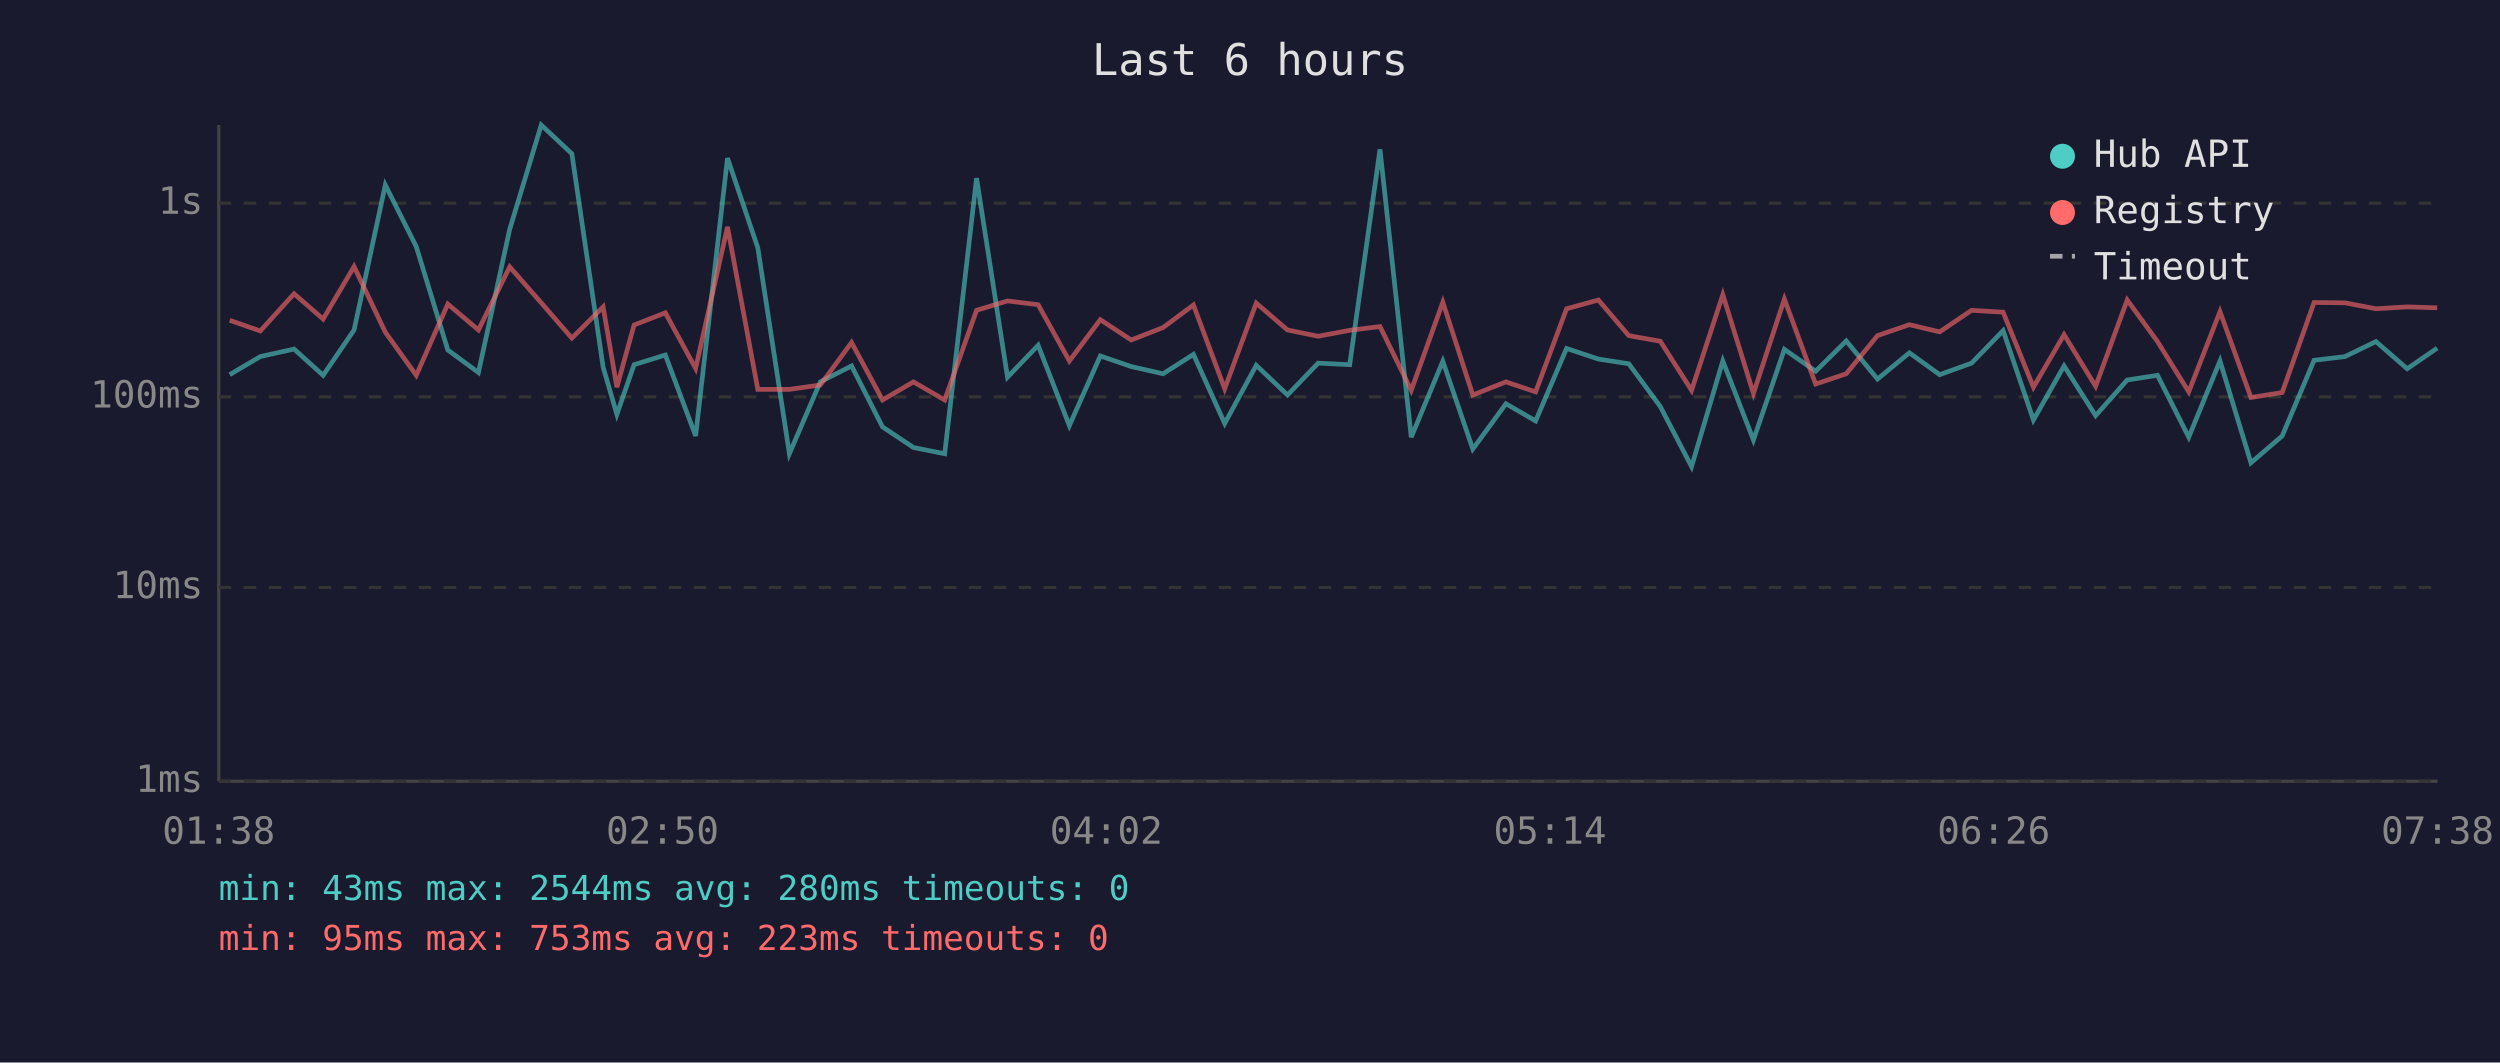
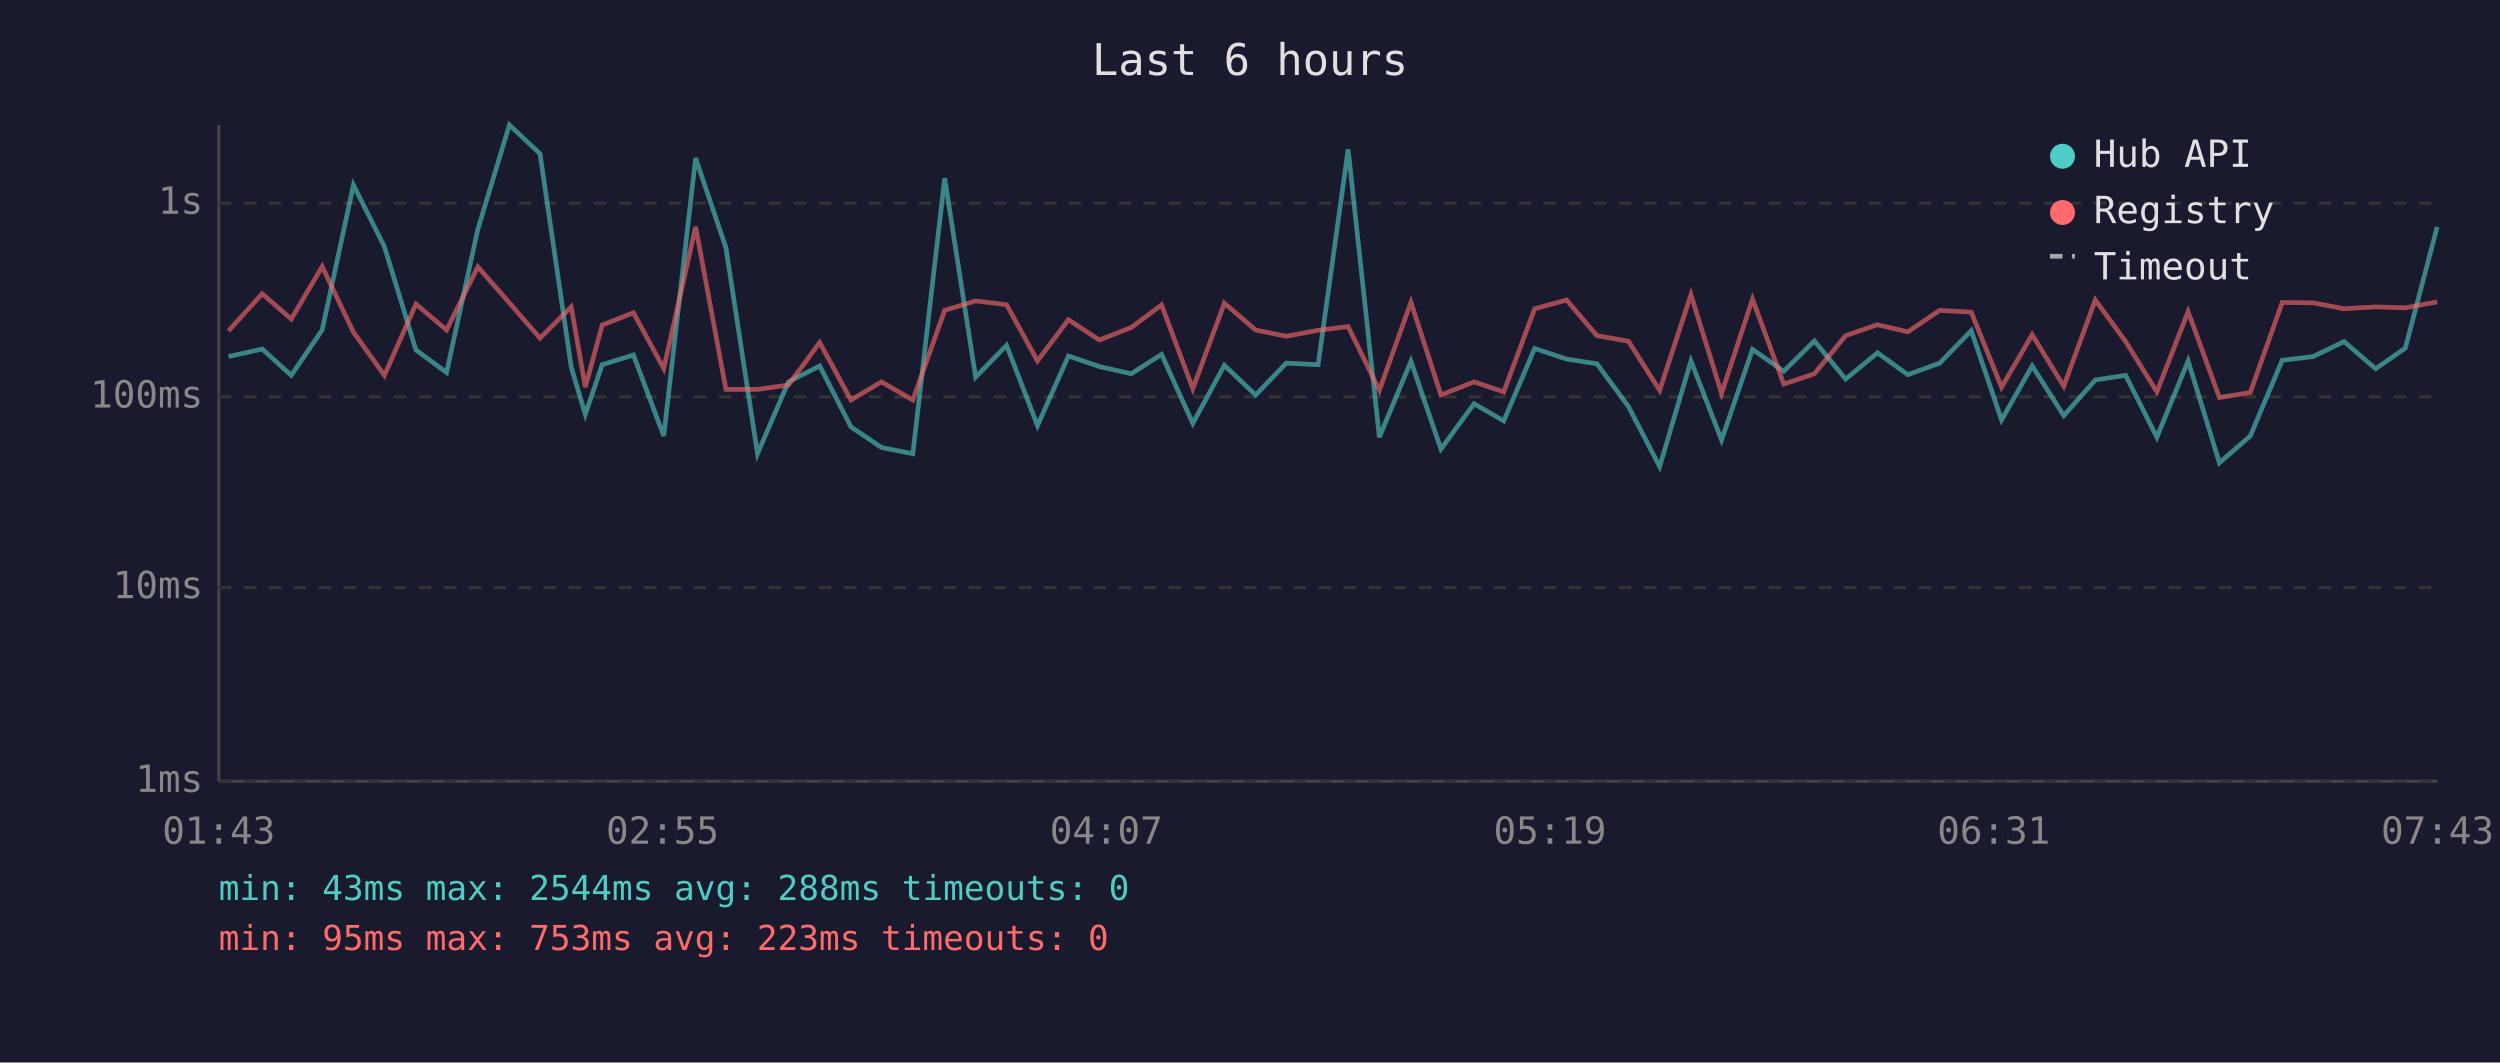
<svg xmlns="http://www.w3.org/2000/svg" viewBox="0 0 800 340" font-family="monospace" font-size="12">
  <rect width="800" height="340" fill="#1a1a2e" />
  <text x="400" y="24" fill="#e0e0e0" font-size="14" text-anchor="middle">Last 6 hours</text>
  <line x1="70" y1="40" x2="70" y2="250" stroke="#444" stroke-width="1" />
  <line x1="70" y1="250" x2="780" y2="250" stroke="#444" stroke-width="1" />
  <line x1="70" y1="250" x2="780" y2="250" stroke="#333" stroke-width="1" stroke-dasharray="4" />
  <text x="65" y="250" fill="#888" text-anchor="end" dominant-baseline="middle">1ms</text>
  <line x1="70" y1="188" x2="780" y2="188" stroke="#333" stroke-width="1" stroke-dasharray="4" />
  <text x="65" y="188" fill="#888" text-anchor="end" dominant-baseline="middle">10ms</text>
  <line x1="70" y1="127" x2="780" y2="127" stroke="#333" stroke-width="1" stroke-dasharray="4" />
  <text x="65" y="127" fill="#888" text-anchor="end" dominant-baseline="middle">100ms</text>
  <line x1="70" y1="65" x2="780" y2="65" stroke="#333" stroke-width="1" stroke-dasharray="4" />
  <text x="65" y="65" fill="#888" text-anchor="end" dominant-baseline="middle">1s</text>
-   <text x="70" y="270" fill="#888" text-anchor="middle">01:38</text>
-   <text x="212" y="270" fill="#888" text-anchor="middle">02:50</text>
-   <text x="354" y="270" fill="#888" text-anchor="middle">04:02</text>
-   <text x="496" y="270" fill="#888" text-anchor="middle">05:14</text>
-   <text x="638" y="270" fill="#888" text-anchor="middle">06:26</text>
-   <text x="780" y="270" fill="#888" text-anchor="middle">07:38</text>
-   <polyline points="73.5,119.9 83.3,114.1 94.1,111.7 103.4,120.1 113.3,105.6 123.3,59.2 133.2,78.9 143.3,112.0 153.1,119.2 163.1,73.4 173.2,40.0 183.0,49.2 193.0,117.5 197.4,132.6 202.9,116.7 212.9,113.6 222.6,139.5 232.8,50.6 242.5,79.3 252.6,145.2 262.5,122.2 272.5,117.1 282.4,136.6 292.3,143.2 302.3,145.2 312.5,57.0 322.4,120.7 332.2,110.5 342.2,136.2 352.1,113.9 362.0,117.3 372.2,119.6 381.9,113.4 391.9,135.5 402.0,116.9 412.0,126.4 421.8,116.2 431.9,116.7 441.6,47.8 451.6,139.9 461.7,115.6 471.3,143.7 481.9,129.2 491.4,134.7 501.3,111.5 511.5,114.9 521.2,116.4 531.3,130.1 541.3,149.3 551.3,115.5 561.1,140.8 571.0,111.8 581.0,118.8 590.8,109.1 600.8,121.3 611.0,112.9 620.7,119.9 630.9,116.2 641.0,105.8 650.7,134.4 660.5,117.1 670.6,133.0 680.7,121.6 690.4,120.1 700.4,139.9 710.4,115.5 720.3,148.1 730.3,139.5 740.5,115.3 750.4,114.1 760.3,109.3 770.3,118.0 779.9,111.4" fill="none" stroke="#4ecdc4" stroke-width="1.5" opacity="0.6" />
-   <polyline points="73.5,102.5 83.3,105.9 94.1,94.0 103.4,102.1 113.3,85.3 123.3,106.3 133.2,120.1 143.3,97.3 153.1,105.6 163.1,85.4 173.2,96.9 183.0,108.2 193.0,98.2 197.4,123.9 202.9,104.0 212.9,100.1 222.6,117.9 232.8,72.6 242.5,124.6 252.6,124.6 262.5,123.2 272.5,109.6 282.4,128.0 292.3,122.2 302.3,128.0 312.5,99.3 322.4,96.3 332.2,97.5 342.2,115.5 352.1,102.3 362.0,108.8 372.2,104.8 381.9,97.6 391.9,124.4 402.0,97.0 412.0,105.6 421.8,107.6 431.9,105.7 441.6,104.5 451.6,124.9 461.7,96.7 471.3,126.4 481.9,122.2 491.4,125.4 501.3,98.8 511.5,96.0 521.2,107.4 531.3,109.2 541.3,124.9 551.3,94.3 561.1,125.9 571.0,95.7 581.0,122.9 590.8,119.6 600.8,107.4 611.0,103.9 620.7,106.2 630.9,99.3 641.0,99.9 650.7,123.9 660.5,107.1 670.6,123.6 680.7,96.0 690.4,109.3 700.4,125.4 710.4,99.7 720.3,127.2 730.3,125.6 740.5,96.8 750.4,96.9 760.3,98.8 770.3,98.2 779.9,98.5" fill="none" stroke="#ff6b6b" stroke-width="1.5" opacity="0.6" />
+   <text x="70" y="270" fill="#888" text-anchor="middle">01:43</text>
+   <text x="212" y="270" fill="#888" text-anchor="middle">02:55</text>
+   <text x="354" y="270" fill="#888" text-anchor="middle">04:07</text>
+   <text x="496" y="270" fill="#888" text-anchor="middle">05:19</text>
+   <text x="638" y="270" fill="#888" text-anchor="middle">06:31</text>
+   <text x="780" y="270" fill="#888" text-anchor="middle">07:43</text>
+   <polyline points="73.1,114.1 83.9,111.7 93.2,120.1 103.1,105.6 113.1,59.2 123.0,78.9 133.1,112.0 142.9,119.2 152.9,73.4 163.0,40.0 172.8,49.2 182.8,117.5 187.3,132.6 192.7,116.7 202.7,113.6 212.4,139.5 222.6,50.6 232.3,79.3 242.4,145.2 252.3,122.2 262.3,117.1 272.3,136.6 282.1,143.2 292.1,145.2 302.3,57.0 312.2,120.7 322.1,110.5 332.0,136.2 341.9,113.9 351.8,117.3 362.0,119.6 371.7,113.4 381.7,135.5 391.8,116.9 401.8,126.4 411.6,116.2 421.8,116.7 431.4,47.8 441.4,139.9 451.5,115.6 461.1,143.7 471.7,129.2 481.2,134.7 491.1,111.5 501.3,114.9 511.0,116.4 521.1,130.1 531.1,149.3 541.1,115.5 550.9,140.8 560.8,111.8 570.8,118.8 580.6,109.1 590.6,121.3 600.8,112.9 610.5,119.9 620.7,116.2 630.8,105.8 640.5,134.4 650.3,117.1 660.4,133.0 670.5,121.6 680.2,120.1 690.2,139.9 700.2,115.5 710.2,148.1 720.1,139.5 730.3,115.3 740.2,114.1 750.1,109.3 760.2,118.0 769.7,111.4 779.9,72.6" fill="none" stroke="#4ecdc4" stroke-width="1.5" opacity="0.6" />
+   <polyline points="73.1,105.9 83.9,94.0 93.2,102.1 103.1,85.3 113.1,106.3 123.0,120.1 133.1,97.3 142.9,105.6 152.9,85.4 163.0,96.9 172.8,108.2 182.8,98.2 187.3,123.9 192.7,104.0 202.7,100.1 212.4,117.9 222.6,72.6 232.3,124.6 242.4,124.6 252.3,123.2 262.3,109.6 272.3,128.0 282.1,122.2 292.1,128.0 302.3,99.3 312.2,96.3 322.1,97.5 332.0,115.5 341.9,102.3 351.8,108.8 362.0,104.8 371.7,97.6 381.7,124.4 391.8,97.0 401.8,105.6 411.6,107.6 421.8,105.7 431.4,104.5 441.4,124.9 451.5,96.7 461.1,126.4 471.7,122.2 481.2,125.4 491.1,98.8 501.3,96.0 511.0,107.4 521.1,109.2 531.1,124.9 541.1,94.3 550.9,125.9 560.8,95.7 570.8,122.9 580.6,119.6 590.6,107.4 600.8,103.9 610.5,106.2 620.7,99.3 630.8,99.9 640.5,123.9 650.3,107.1 660.4,123.6 670.5,96.0 680.2,109.3 690.2,125.4 700.2,99.7 710.2,127.2 720.1,125.6 730.3,96.8 740.2,96.9 750.1,98.8 760.2,98.2 769.7,98.5 779.9,96.6" fill="none" stroke="#ff6b6b" stroke-width="1.5" opacity="0.6" />
  <circle cx="660" cy="50" r="4" fill="#4ecdc4" />
  <text x="670" y="50" fill="#e0e0e0" dominant-baseline="middle">Hub API</text>
  <circle cx="660" cy="68" r="4" fill="#ff6b6b" />
  <text x="670" y="68" fill="#e0e0e0" dominant-baseline="middle">Registry</text>
  <line x1="656" y1="82" x2="664" y2="82" stroke="#e0e0e0" stroke-width="1.5" stroke-dasharray="4,3" opacity="0.7" />
  <text x="670" y="86" fill="#e0e0e0" dominant-baseline="middle">Timeout</text>
-   <text x="70" y="288" fill="#4ecdc4" font-size="11">min: 43ms  max: 2544ms  avg: 280ms  timeouts: 0</text>
+   <text x="70" y="288" fill="#4ecdc4" font-size="11">min: 43ms  max: 2544ms  avg: 288ms  timeouts: 0</text>
  <text x="70" y="304" fill="#ff6b6b" font-size="11">min: 95ms  max: 753ms  avg: 223ms  timeouts: 0</text>
</svg>
